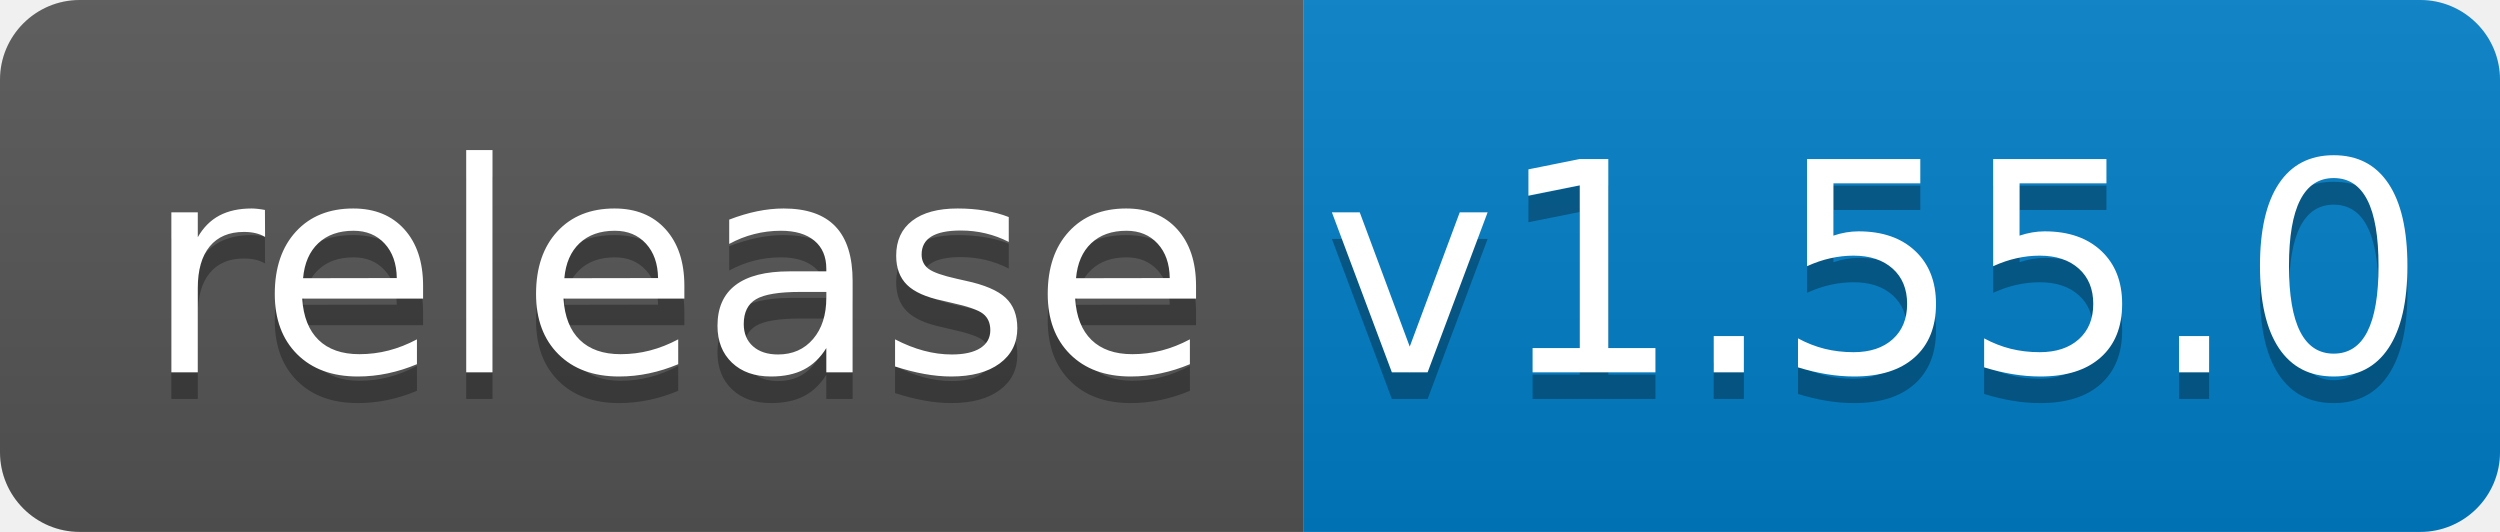
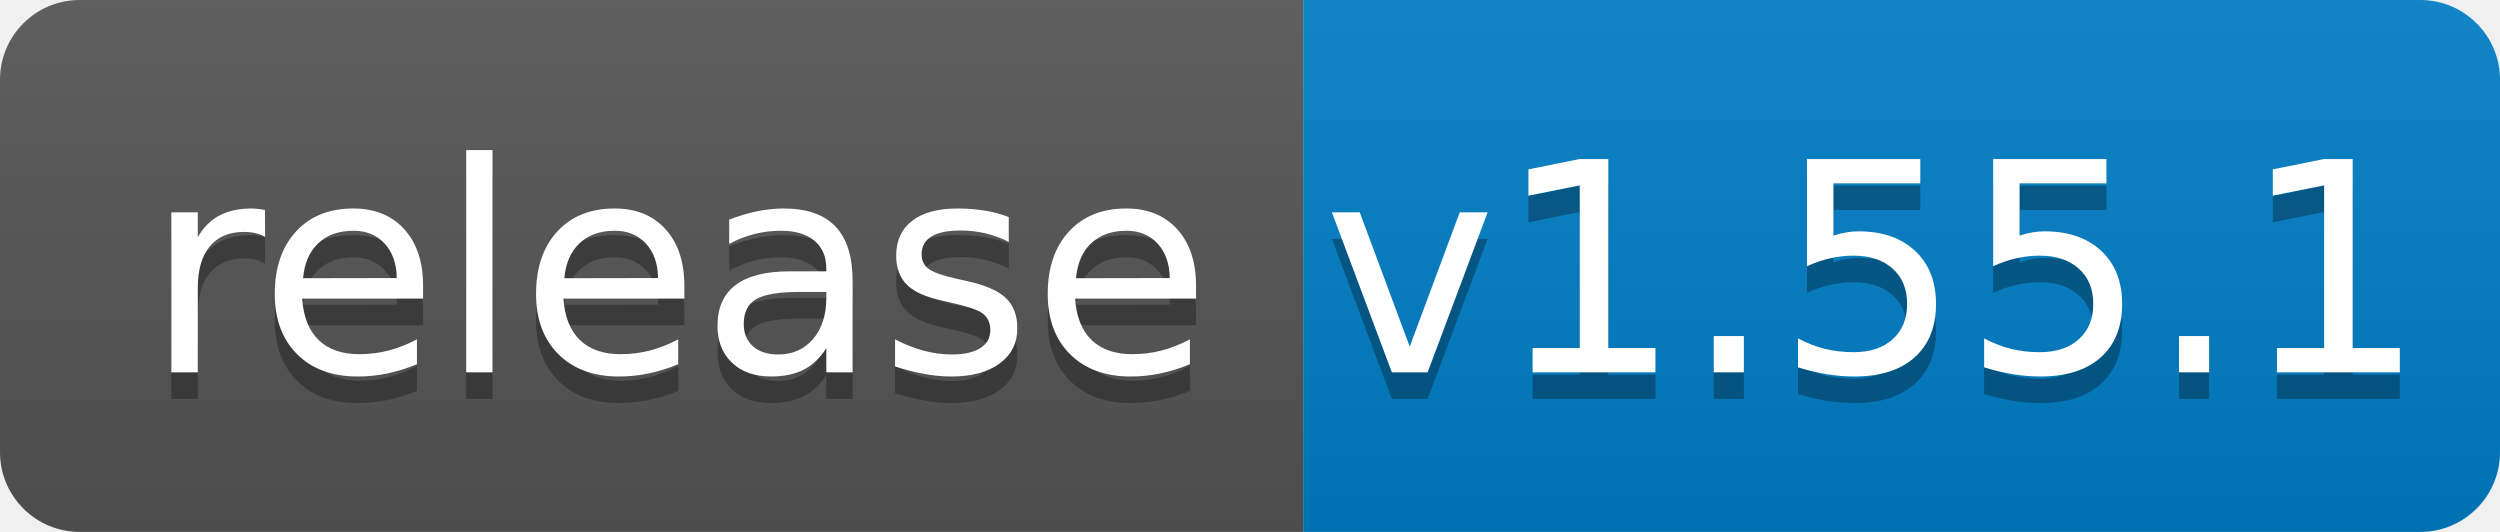
<svg xmlns="http://www.w3.org/2000/svg" width="94" height="20">
  <linearGradient id="b" x2="0" y2="100%">
    <stop offset="0" stop-color="#bbb" stop-opacity=".1" />
    <stop offset="1" stop-opacity=".1" />
  </linearGradient>
  <clipPath id="a">
    <rect width="94" height="20" rx="3" fill="#fff" />
  </clipPath>
  <g clip-path="url(#a)">
    <path fill="#555" d="M0 0h49v20H0z" />
    <path fill="#007ec6" d="M49 0h45v20H49z" />
    <path fill="url(#b)" d="M0 0h94v20H0z" />
  </g>
  <g fill="#fff" text-anchor="middle" font-family="DejaVu Sans,Verdana,Geneva,sans-serif" font-size="110">
    <text x="255" y="150" fill="#010101" fill-opacity=".3" transform="scale(.1)" textLength="390">release</text>
    <text x="255" y="140" transform="scale(.1)" textLength="390">release</text>
-     <text x="705" y="150" fill="#010101" fill-opacity=".3" transform="scale(.1)" textLength="350">v1.55.0</text>
-     <text x="705" y="140" transform="scale(.1)" textLength="350">v1.55.0</text>
+     <text x="705" y="150" fill="#010101" fill-opacity=".3" transform="scale(.1)" textLength="350">v1.55.1</text>
+     <text x="705" y="140" transform="scale(.1)" textLength="350">v1.55.1</text>
  </g>
</svg>
